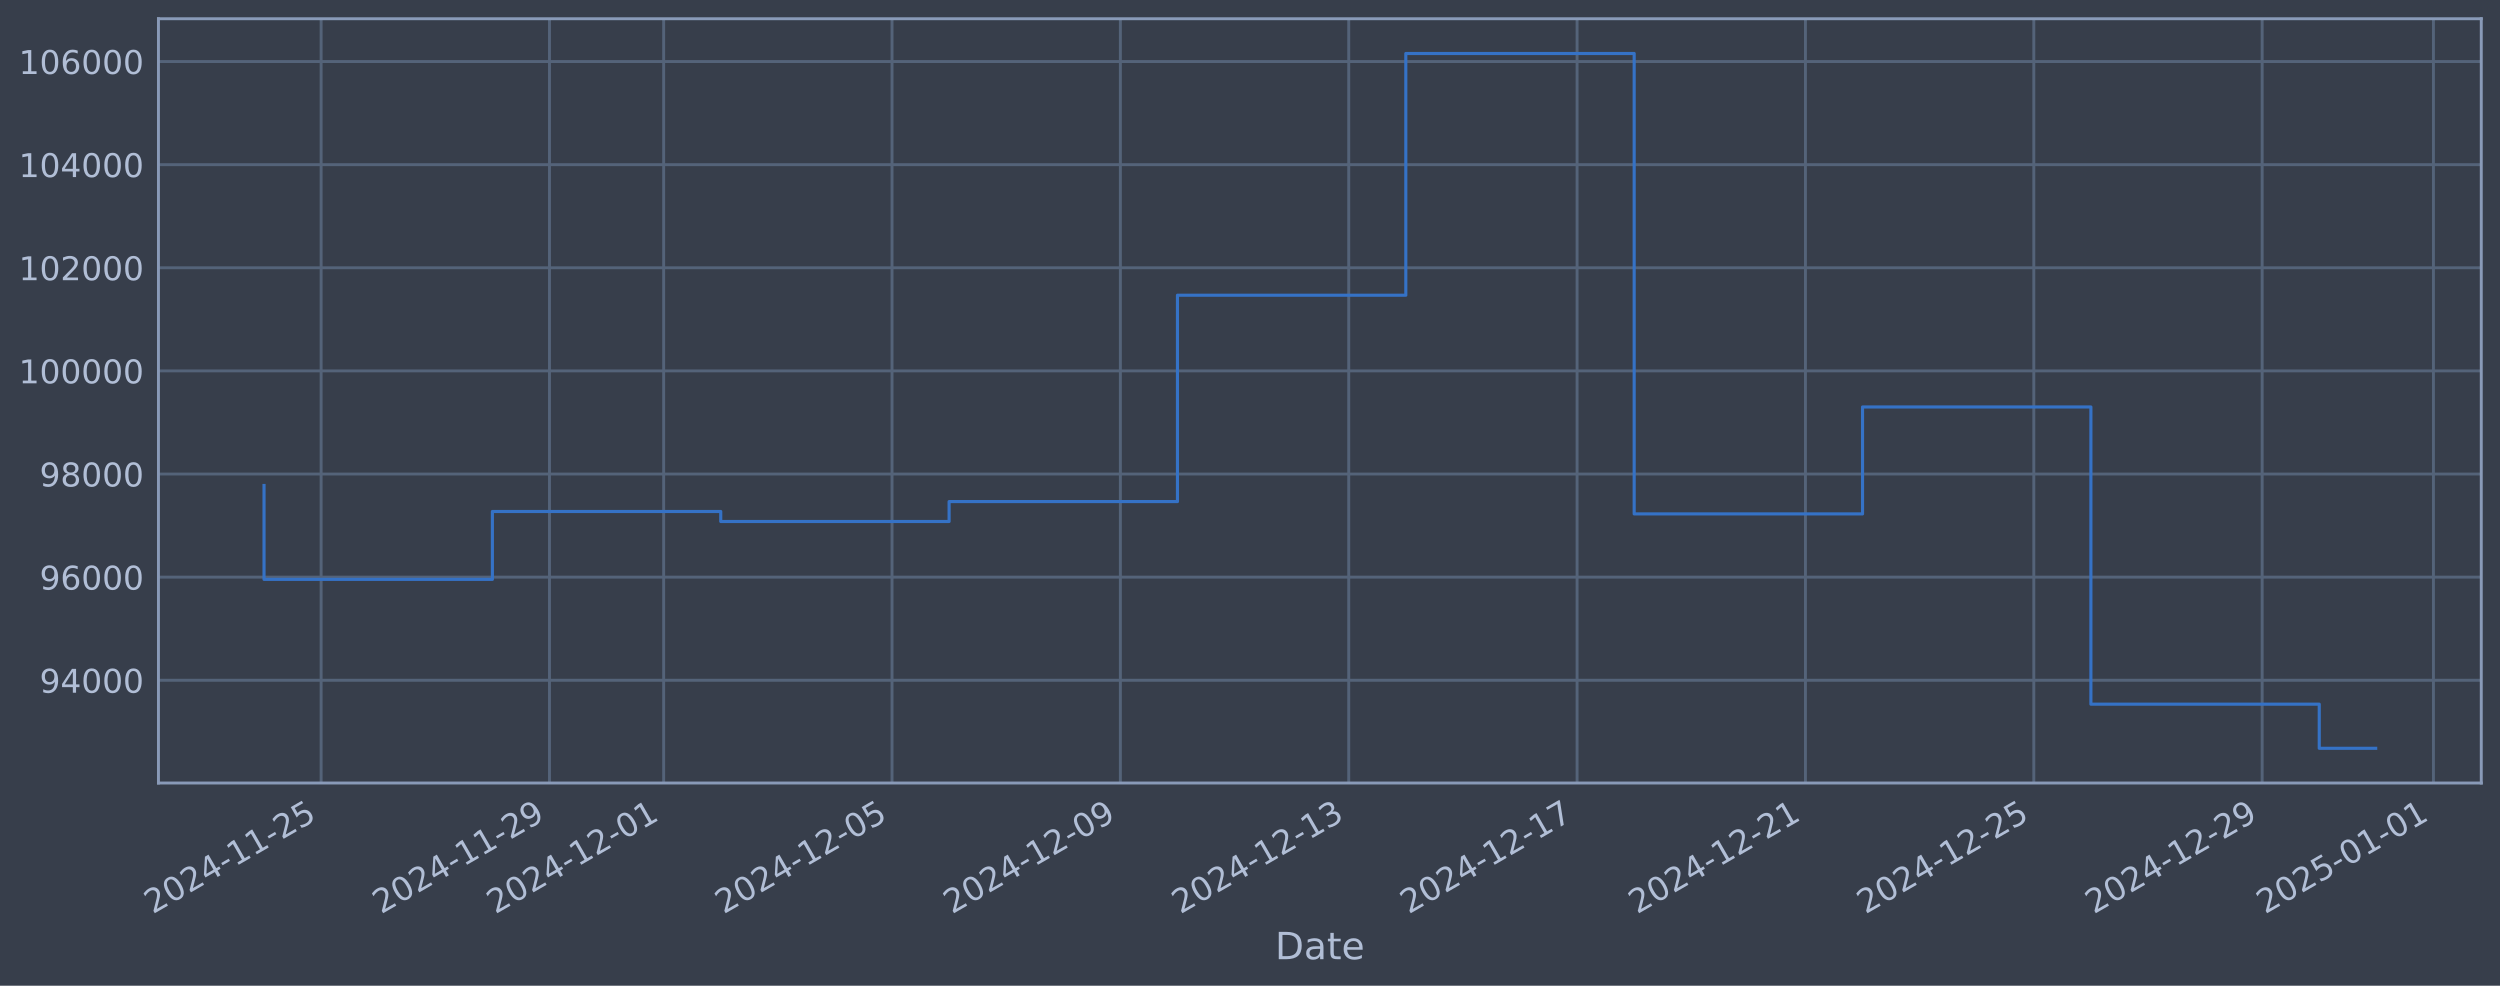
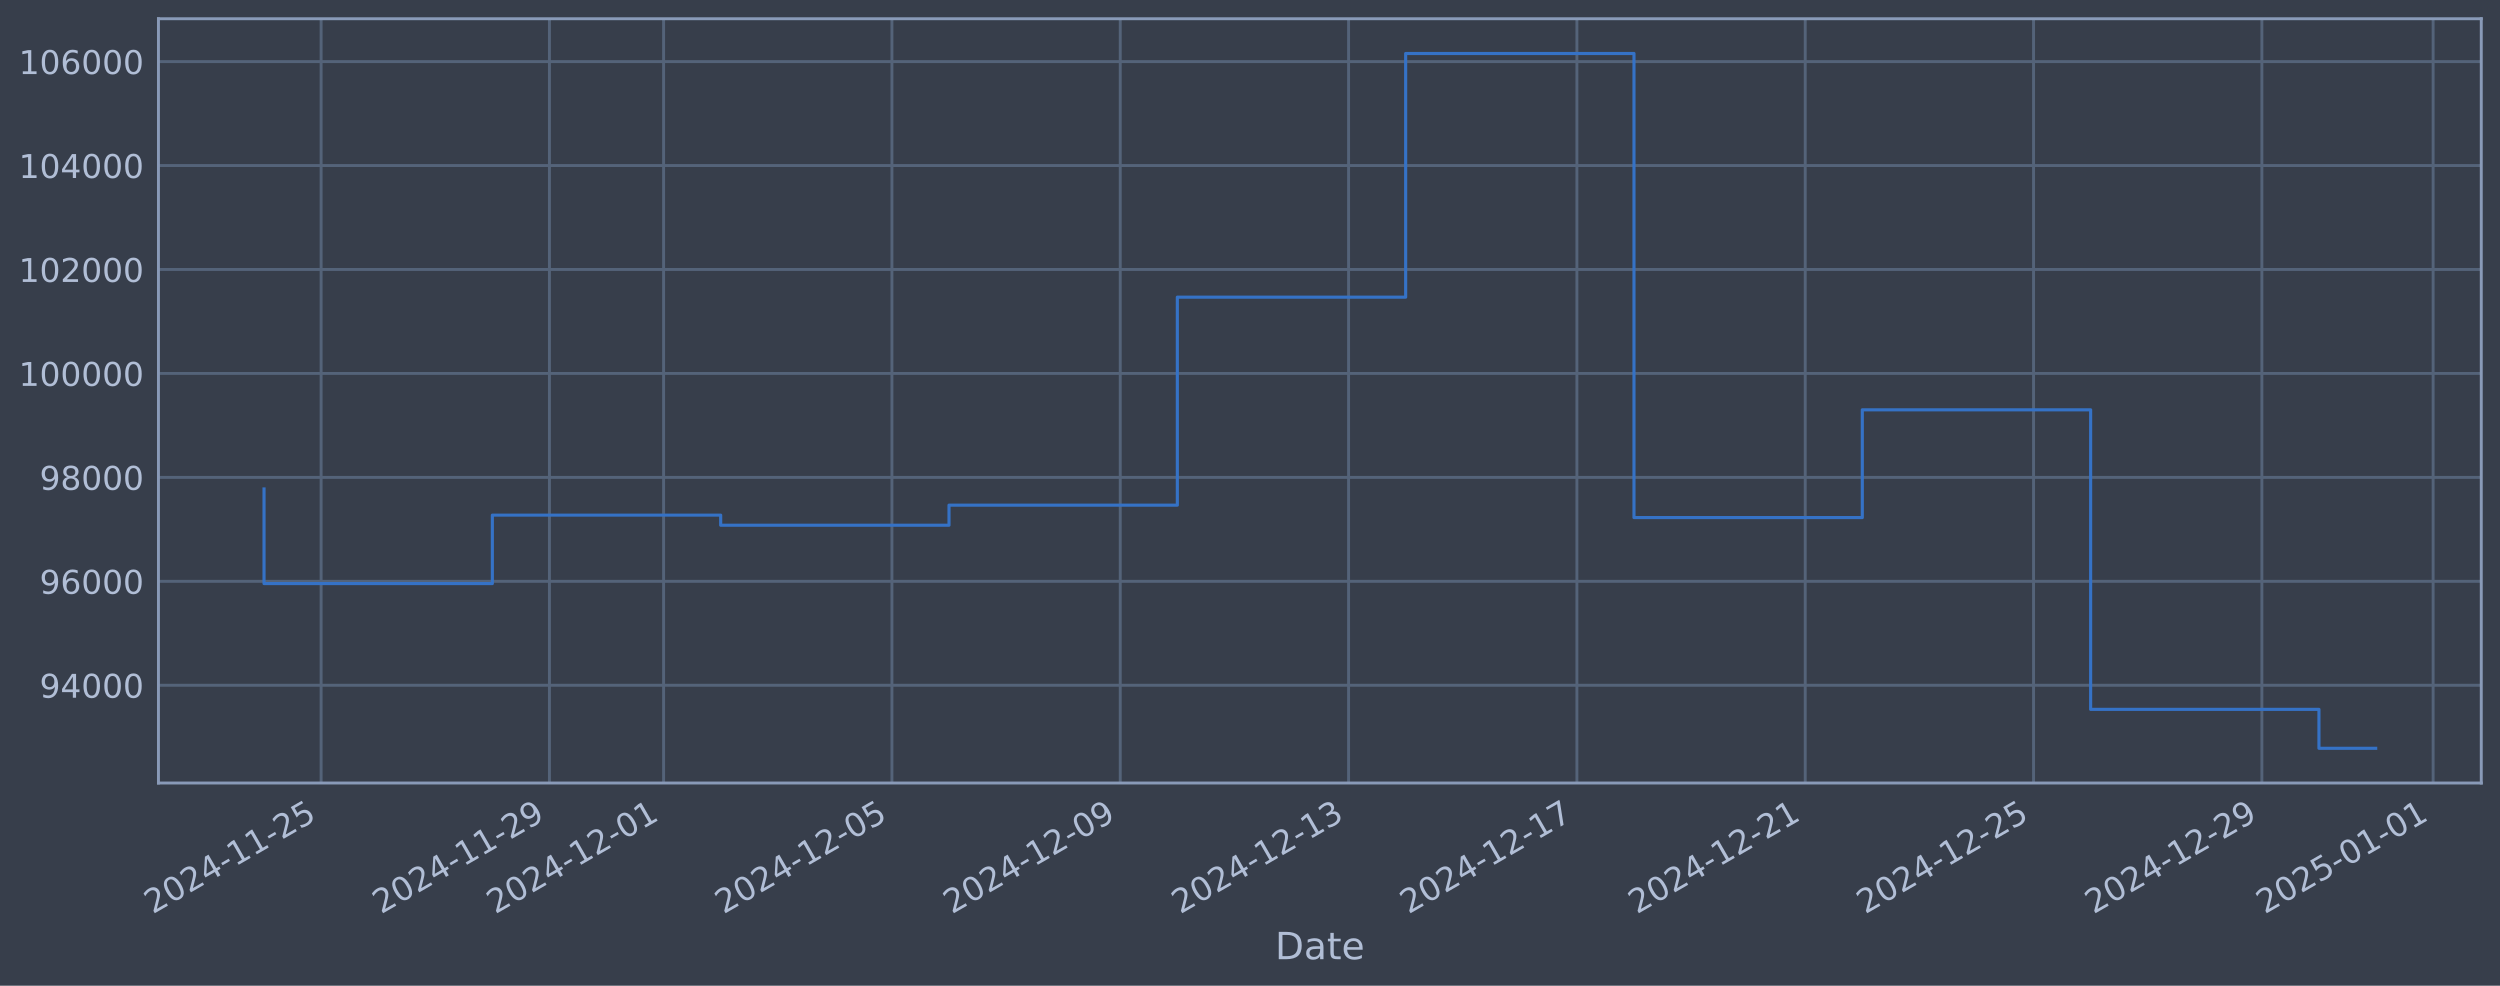
<svg xmlns="http://www.w3.org/2000/svg" xmlns:xlink="http://www.w3.org/1999/xlink" width="960.9pt" height="378.87pt" viewBox="0 0 960.9 378.87" version="1.1">
  <defs>
    <style type="text/css">*{stroke-linejoin: round; stroke-linecap: butt}</style>
  </defs>
  <g id="figure_1">
    <g id="patch_1">
      <path d="M 0 378.87  L 960.9 378.87  L 960.9 0  L 0 0  z " style="fill: #373e4b" />
    </g>
    <g id="axes_1">
      <g id="patch_2">
        <path d="M 60.901 300.96  L 953.701 300.96  L 953.701 7.2  L 60.901 7.2  z " style="fill: #373e4b" />
      </g>
      <g id="matplotlib.axis_1">
        <g id="xtick_1">
          <g id="line2d_1">
-             <path d="M 123.425 300.96  L 123.425 7.2  " clip-path="url(#pe07020141a)" style="fill: none; stroke: #546379; stroke-width: 1.12; stroke-linecap: square" />
+             <path d="M 123.422 300.96  L 123.422 7.2  " clip-path="url(#p5de481f272)" style="fill: none; stroke: #546379; stroke-width: 1.12; stroke-linecap: square" />
          </g>
          <g id="line2d_2" />
          <g id="text_1">
-             <g style="fill: #b1bed6" transform="translate(58.69972 351.4642) rotate(-30) scale(0.126 -0.126)">
+             <g style="fill: #b1bed6" transform="translate(58.69658 351.4642) rotate(-30) scale(0.126 -0.126)">
              <defs>
                <path id="DejaVuSans-32" d="M 1228 531  L 3431 531  L 3431 0  L 469 0  L 469 531  Q 828 903 1448 1529  Q 2069 2156 2228 2338  Q 2531 2678 2651 2914  Q 2772 3150 2772 3378  Q 2772 3750 2511 3984  Q 2250 4219 1831 4219  Q 1534 4219 1204 4116  Q 875 4013 500 3803  L 500 4441  Q 881 4594 1212 4672  Q 1544 4750 1819 4750  Q 2544 4750 2975 4387  Q 3406 4025 3406 3419  Q 3406 3131 3298 2873  Q 3191 2616 2906 2266  Q 2828 2175 2409 1742  Q 1991 1309 1228 531  z " transform="scale(0.015625)" />
                <path id="DejaVuSans-30" d="M 2034 4250  Q 1547 4250 1301 3770  Q 1056 3291 1056 2328  Q 1056 1369 1301 889  Q 1547 409 2034 409  Q 2525 409 2770 889  Q 3016 1369 3016 2328  Q 3016 3291 2770 3770  Q 2525 4250 2034 4250  z M 2034 4750  Q 2819 4750 3233 4129  Q 3647 3509 3647 2328  Q 3647 1150 3233 529  Q 2819 -91 2034 -91  Q 1250 -91 836 529  Q 422 1150 422 2328  Q 422 3509 836 4129  Q 1250 4750 2034 4750  z " transform="scale(0.015625)" />
                <path id="DejaVuSans-34" d="M 2419 4116  L 825 1625  L 2419 1625  L 2419 4116  z M 2253 4666  L 3047 4666  L 3047 1625  L 3713 1625  L 3713 1100  L 3047 1100  L 3047 0  L 2419 0  L 2419 1100  L 313 1100  L 313 1709  L 2253 4666  z " transform="scale(0.015625)" />
                <path id="DejaVuSans-2d" d="M 313 2009  L 1997 2009  L 1997 1497  L 313 1497  L 313 2009  z " transform="scale(0.015625)" />
                <path id="DejaVuSans-31" d="M 794 531  L 1825 531  L 1825 4091  L 703 3866  L 703 4441  L 1819 4666  L 2450 4666  L 2450 531  L 3481 531  L 3481 0  L 794 0  L 794 531  z " transform="scale(0.015625)" />
                <path id="DejaVuSans-35" d="M 691 4666  L 3169 4666  L 3169 4134  L 1269 4134  L 1269 2991  Q 1406 3038 1543 3061  Q 1681 3084 1819 3084  Q 2600 3084 3056 2656  Q 3513 2228 3513 1497  Q 3513 744 3044 326  Q 2575 -91 1722 -91  Q 1428 -91 1123 -41  Q 819 9 494 109  L 494 744  Q 775 591 1075 516  Q 1375 441 1709 441  Q 2250 441 2565 725  Q 2881 1009 2881 1497  Q 2881 1984 2565 2268  Q 2250 2553 1709 2553  Q 1456 2553 1204 2497  Q 953 2441 691 2322  L 691 4666  z " transform="scale(0.015625)" />
              </defs>
              <use xlink:href="#DejaVuSans-32" />
              <use xlink:href="#DejaVuSans-30" transform="translate(63.62305 0)" />
              <use xlink:href="#DejaVuSans-32" transform="translate(127.2461 0)" />
              <use xlink:href="#DejaVuSans-34" transform="translate(190.8691 0)" />
              <use xlink:href="#DejaVuSans-2d" transform="translate(254.4922 0)" />
              <use xlink:href="#DejaVuSans-31" transform="translate(290.5762 0)" />
              <use xlink:href="#DejaVuSans-31" transform="translate(354.1992 0)" />
              <use xlink:href="#DejaVuSans-2d" transform="translate(417.8223 0)" />
              <use xlink:href="#DejaVuSans-32" transform="translate(453.9062 0)" />
              <use xlink:href="#DejaVuSans-35" transform="translate(517.5293 0)" />
            </g>
          </g>
        </g>
        <g id="xtick_2">
          <g id="line2d_3">
-             <path d="M 211.197 300.96  L 211.197 7.2  " clip-path="url(#pe07020141a)" style="fill: none; stroke: #546379; stroke-width: 1.12; stroke-linecap: square" />
+             <path d="M 211.181 300.96  L 211.181 7.2  " clip-path="url(#p5de481f272)" style="fill: none; stroke: #546379; stroke-width: 1.12; stroke-linecap: square" />
          </g>
          <g id="line2d_4" />
          <g id="text_2">
-             <g style="fill: #b1bed6" transform="translate(146.4713 351.4642) rotate(-30) scale(0.126 -0.126)">
+             <g style="fill: #b1bed6" transform="translate(146.4557 351.4642) rotate(-30) scale(0.126 -0.126)">
              <defs>
                <path id="DejaVuSans-39" d="M 703 97  L 703 672  Q 941 559 1184 500  Q 1428 441 1663 441  Q 2288 441 2617 861  Q 2947 1281 2994 2138  Q 2813 1869 2534 1725  Q 2256 1581 1919 1581  Q 1219 1581 811 2004  Q 403 2428 403 3163  Q 403 3881 828 4315  Q 1253 4750 1959 4750  Q 2769 4750 3195 4129  Q 3622 3509 3622 2328  Q 3622 1225 3098 567  Q 2575 -91 1691 -91  Q 1453 -91 1209 -44  Q 966 3 703 97  z M 1959 2075  Q 2384 2075 2632 2365  Q 2881 2656 2881 3163  Q 2881 3666 2632 3958  Q 2384 4250 1959 4250  Q 1534 4250 1286 3958  Q 1038 3666 1038 3163  Q 1038 2656 1286 2365  Q 1534 2075 1959 2075  z " transform="scale(0.015625)" />
              </defs>
              <use xlink:href="#DejaVuSans-32" />
              <use xlink:href="#DejaVuSans-30" transform="translate(63.62305 0)" />
              <use xlink:href="#DejaVuSans-32" transform="translate(127.2461 0)" />
              <use xlink:href="#DejaVuSans-34" transform="translate(190.8691 0)" />
              <use xlink:href="#DejaVuSans-2d" transform="translate(254.4922 0)" />
              <use xlink:href="#DejaVuSans-31" transform="translate(290.5762 0)" />
              <use xlink:href="#DejaVuSans-31" transform="translate(354.1992 0)" />
              <use xlink:href="#DejaVuSans-2d" transform="translate(417.8223 0)" />
              <use xlink:href="#DejaVuSans-32" transform="translate(453.9062 0)" />
              <use xlink:href="#DejaVuSans-39" transform="translate(517.5293 0)" />
            </g>
          </g>
        </g>
        <g id="xtick_3">
          <g id="line2d_5">
-             <path d="M 255.083 300.96  L 255.083 7.2  " clip-path="url(#pe07020141a)" style="fill: none; stroke: #546379; stroke-width: 1.12; stroke-linecap: square" />
+             <path d="M 255.061 300.96  L 255.061 7.2  " clip-path="url(#p5de481f272)" style="fill: none; stroke: #546379; stroke-width: 1.12; stroke-linecap: square" />
          </g>
          <g id="line2d_6" />
          <g id="text_3">
-             <g style="fill: #b1bed6" transform="translate(190.3572 351.4642) rotate(-30) scale(0.126 -0.126)">
+             <g style="fill: #b1bed6" transform="translate(190.3352 351.4642) rotate(-30) scale(0.126 -0.126)">
              <use xlink:href="#DejaVuSans-32" />
              <use xlink:href="#DejaVuSans-30" transform="translate(63.62305 0)" />
              <use xlink:href="#DejaVuSans-32" transform="translate(127.2461 0)" />
              <use xlink:href="#DejaVuSans-34" transform="translate(190.8691 0)" />
              <use xlink:href="#DejaVuSans-2d" transform="translate(254.4922 0)" />
              <use xlink:href="#DejaVuSans-31" transform="translate(290.5762 0)" />
              <use xlink:href="#DejaVuSans-32" transform="translate(354.1992 0)" />
              <use xlink:href="#DejaVuSans-2d" transform="translate(417.8223 0)" />
              <use xlink:href="#DejaVuSans-30" transform="translate(453.9062 0)" />
              <use xlink:href="#DejaVuSans-31" transform="translate(517.5293 0)" />
            </g>
          </g>
        </g>
        <g id="xtick_4">
          <g id="line2d_7">
-             <path d="M 342.854 300.96  L 342.854 7.2  " clip-path="url(#pe07020141a)" style="fill: none; stroke: #546379; stroke-width: 1.12; stroke-linecap: square" />
+             <path d="M 342.82 300.96  L 342.82 7.2  " clip-path="url(#p5de481f272)" style="fill: none; stroke: #546379; stroke-width: 1.12; stroke-linecap: square" />
          </g>
          <g id="line2d_8" />
          <g id="text_4">
-             <g style="fill: #b1bed6" transform="translate(278.1288 351.4642) rotate(-30) scale(0.126 -0.126)">
+             <g style="fill: #b1bed6" transform="translate(278.0943 351.4642) rotate(-30) scale(0.126 -0.126)">
              <use xlink:href="#DejaVuSans-32" />
              <use xlink:href="#DejaVuSans-30" transform="translate(63.62305 0)" />
              <use xlink:href="#DejaVuSans-32" transform="translate(127.2461 0)" />
              <use xlink:href="#DejaVuSans-34" transform="translate(190.8691 0)" />
              <use xlink:href="#DejaVuSans-2d" transform="translate(254.4922 0)" />
              <use xlink:href="#DejaVuSans-31" transform="translate(290.5762 0)" />
              <use xlink:href="#DejaVuSans-32" transform="translate(354.1992 0)" />
              <use xlink:href="#DejaVuSans-2d" transform="translate(417.8223 0)" />
              <use xlink:href="#DejaVuSans-30" transform="translate(453.9062 0)" />
              <use xlink:href="#DejaVuSans-35" transform="translate(517.5293 0)" />
            </g>
          </g>
        </g>
        <g id="xtick_5">
          <g id="line2d_9">
-             <path d="M 430.626 300.96  L 430.626 7.2  " clip-path="url(#pe07020141a)" style="fill: none; stroke: #546379; stroke-width: 1.12; stroke-linecap: square" />
+             <path d="M 430.579 300.96  L 430.579 7.2  " clip-path="url(#p5de481f272)" style="fill: none; stroke: #546379; stroke-width: 1.12; stroke-linecap: square" />
          </g>
          <g id="line2d_10" />
          <g id="text_5">
-             <g style="fill: #b1bed6" transform="translate(365.9004 351.4642) rotate(-30) scale(0.126 -0.126)">
+             <g style="fill: #b1bed6" transform="translate(365.8533 351.4642) rotate(-30) scale(0.126 -0.126)">
              <use xlink:href="#DejaVuSans-32" />
              <use xlink:href="#DejaVuSans-30" transform="translate(63.62305 0)" />
              <use xlink:href="#DejaVuSans-32" transform="translate(127.2461 0)" />
              <use xlink:href="#DejaVuSans-34" transform="translate(190.8691 0)" />
              <use xlink:href="#DejaVuSans-2d" transform="translate(254.4922 0)" />
              <use xlink:href="#DejaVuSans-31" transform="translate(290.5762 0)" />
              <use xlink:href="#DejaVuSans-32" transform="translate(354.1992 0)" />
              <use xlink:href="#DejaVuSans-2d" transform="translate(417.8223 0)" />
              <use xlink:href="#DejaVuSans-30" transform="translate(453.9062 0)" />
              <use xlink:href="#DejaVuSans-39" transform="translate(517.5293 0)" />
            </g>
          </g>
        </g>
        <g id="xtick_6">
          <g id="line2d_11">
-             <path d="M 518.398 300.96  L 518.398 7.2  " clip-path="url(#pe07020141a)" style="fill: none; stroke: #546379; stroke-width: 1.12; stroke-linecap: square" />
+             <path d="M 518.338 300.96  L 518.338 7.2  " clip-path="url(#p5de481f272)" style="fill: none; stroke: #546379; stroke-width: 1.12; stroke-linecap: square" />
          </g>
          <g id="line2d_12" />
          <g id="text_6">
-             <g style="fill: #b1bed6" transform="translate(453.672 351.4642) rotate(-30) scale(0.126 -0.126)">
+             <g style="fill: #b1bed6" transform="translate(453.6124 351.4642) rotate(-30) scale(0.126 -0.126)">
              <defs>
                <path id="DejaVuSans-33" d="M 2597 2516  Q 3050 2419 3304 2112  Q 3559 1806 3559 1356  Q 3559 666 3084 287  Q 2609 -91 1734 -91  Q 1441 -91 1130 -33  Q 819 25 488 141  L 488 750  Q 750 597 1062 519  Q 1375 441 1716 441  Q 2309 441 2620 675  Q 2931 909 2931 1356  Q 2931 1769 2642 2001  Q 2353 2234 1838 2234  L 1294 2234  L 1294 2753  L 1863 2753  Q 2328 2753 2575 2939  Q 2822 3125 2822 3475  Q 2822 3834 2567 4026  Q 2313 4219 1838 4219  Q 1578 4219 1281 4162  Q 984 4106 628 3988  L 628 4550  Q 988 4650 1302 4700  Q 1616 4750 1894 4750  Q 2613 4750 3031 4423  Q 3450 4097 3450 3541  Q 3450 3153 3228 2886  Q 3006 2619 2597 2516  z " transform="scale(0.015625)" />
              </defs>
              <use xlink:href="#DejaVuSans-32" />
              <use xlink:href="#DejaVuSans-30" transform="translate(63.62305 0)" />
              <use xlink:href="#DejaVuSans-32" transform="translate(127.2461 0)" />
              <use xlink:href="#DejaVuSans-34" transform="translate(190.8691 0)" />
              <use xlink:href="#DejaVuSans-2d" transform="translate(254.4922 0)" />
              <use xlink:href="#DejaVuSans-31" transform="translate(290.5762 0)" />
              <use xlink:href="#DejaVuSans-32" transform="translate(354.1992 0)" />
              <use xlink:href="#DejaVuSans-2d" transform="translate(417.8223 0)" />
              <use xlink:href="#DejaVuSans-31" transform="translate(453.9062 0)" />
              <use xlink:href="#DejaVuSans-33" transform="translate(517.5293 0)" />
            </g>
          </g>
        </g>
        <g id="xtick_7">
          <g id="line2d_13">
-             <path d="M 606.169 300.96  L 606.169 7.2  " clip-path="url(#pe07020141a)" style="fill: none; stroke: #546379; stroke-width: 1.12; stroke-linecap: square" />
+             <path d="M 606.097 300.96  L 606.097 7.2  " clip-path="url(#p5de481f272)" style="fill: none; stroke: #546379; stroke-width: 1.12; stroke-linecap: square" />
          </g>
          <g id="line2d_14" />
          <g id="text_7">
-             <g style="fill: #b1bed6" transform="translate(541.4437 351.4642) rotate(-30) scale(0.126 -0.126)">
+             <g style="fill: #b1bed6" transform="translate(541.3715 351.4642) rotate(-30) scale(0.126 -0.126)">
              <defs>
                <path id="DejaVuSans-37" d="M 525 4666  L 3525 4666  L 3525 4397  L 1831 0  L 1172 0  L 2766 4134  L 525 4134  L 525 4666  z " transform="scale(0.015625)" />
              </defs>
              <use xlink:href="#DejaVuSans-32" />
              <use xlink:href="#DejaVuSans-30" transform="translate(63.62305 0)" />
              <use xlink:href="#DejaVuSans-32" transform="translate(127.2461 0)" />
              <use xlink:href="#DejaVuSans-34" transform="translate(190.8691 0)" />
              <use xlink:href="#DejaVuSans-2d" transform="translate(254.4922 0)" />
              <use xlink:href="#DejaVuSans-31" transform="translate(290.5762 0)" />
              <use xlink:href="#DejaVuSans-32" transform="translate(354.1992 0)" />
              <use xlink:href="#DejaVuSans-2d" transform="translate(417.8223 0)" />
              <use xlink:href="#DejaVuSans-31" transform="translate(453.9062 0)" />
              <use xlink:href="#DejaVuSans-37" transform="translate(517.5293 0)" />
            </g>
          </g>
        </g>
        <g id="xtick_8">
          <g id="line2d_15">
-             <path d="M 693.941 300.96  L 693.941 7.2  " clip-path="url(#pe07020141a)" style="fill: none; stroke: #546379; stroke-width: 1.12; stroke-linecap: square" />
+             <path d="M 693.856 300.96  L 693.856 7.2  " clip-path="url(#p5de481f272)" style="fill: none; stroke: #546379; stroke-width: 1.12; stroke-linecap: square" />
          </g>
          <g id="line2d_16" />
          <g id="text_8">
-             <g style="fill: #b1bed6" transform="translate(629.2153 351.4642) rotate(-30) scale(0.126 -0.126)">
+             <g style="fill: #b1bed6" transform="translate(629.1306 351.4642) rotate(-30) scale(0.126 -0.126)">
              <use xlink:href="#DejaVuSans-32" />
              <use xlink:href="#DejaVuSans-30" transform="translate(63.62305 0)" />
              <use xlink:href="#DejaVuSans-32" transform="translate(127.2461 0)" />
              <use xlink:href="#DejaVuSans-34" transform="translate(190.8691 0)" />
              <use xlink:href="#DejaVuSans-2d" transform="translate(254.4922 0)" />
              <use xlink:href="#DejaVuSans-31" transform="translate(290.5762 0)" />
              <use xlink:href="#DejaVuSans-32" transform="translate(354.1992 0)" />
              <use xlink:href="#DejaVuSans-2d" transform="translate(417.8223 0)" />
              <use xlink:href="#DejaVuSans-32" transform="translate(453.9062 0)" />
              <use xlink:href="#DejaVuSans-31" transform="translate(517.5293 0)" />
            </g>
          </g>
        </g>
        <g id="xtick_9">
          <g id="line2d_17">
-             <path d="M 781.712 300.96  L 781.712 7.2  " clip-path="url(#pe07020141a)" style="fill: none; stroke: #546379; stroke-width: 1.12; stroke-linecap: square" />
+             <path d="M 781.615 300.96  L 781.615 7.2  " clip-path="url(#p5de481f272)" style="fill: none; stroke: #546379; stroke-width: 1.12; stroke-linecap: square" />
          </g>
          <g id="line2d_18" />
          <g id="text_9">
-             <g style="fill: #b1bed6" transform="translate(716.9869 351.4642) rotate(-30) scale(0.126 -0.126)">
+             <g style="fill: #b1bed6" transform="translate(716.8897 351.4642) rotate(-30) scale(0.126 -0.126)">
              <use xlink:href="#DejaVuSans-32" />
              <use xlink:href="#DejaVuSans-30" transform="translate(63.62305 0)" />
              <use xlink:href="#DejaVuSans-32" transform="translate(127.2461 0)" />
              <use xlink:href="#DejaVuSans-34" transform="translate(190.8691 0)" />
              <use xlink:href="#DejaVuSans-2d" transform="translate(254.4922 0)" />
              <use xlink:href="#DejaVuSans-31" transform="translate(290.5762 0)" />
              <use xlink:href="#DejaVuSans-32" transform="translate(354.1992 0)" />
              <use xlink:href="#DejaVuSans-2d" transform="translate(417.8223 0)" />
              <use xlink:href="#DejaVuSans-32" transform="translate(453.9062 0)" />
              <use xlink:href="#DejaVuSans-35" transform="translate(517.5293 0)" />
            </g>
          </g>
        </g>
        <g id="xtick_10">
          <g id="line2d_19">
-             <path d="M 869.484 300.96  L 869.484 7.2  " clip-path="url(#pe07020141a)" style="fill: none; stroke: #546379; stroke-width: 1.12; stroke-linecap: square" />
+             <path d="M 869.374 300.96  L 869.374 7.2  " clip-path="url(#p5de481f272)" style="fill: none; stroke: #546379; stroke-width: 1.12; stroke-linecap: square" />
          </g>
          <g id="line2d_20" />
          <g id="text_10">
-             <g style="fill: #b1bed6" transform="translate(804.7585 351.4642) rotate(-30) scale(0.126 -0.126)">
+             <g style="fill: #b1bed6" transform="translate(804.6487 351.4642) rotate(-30) scale(0.126 -0.126)">
              <use xlink:href="#DejaVuSans-32" />
              <use xlink:href="#DejaVuSans-30" transform="translate(63.62305 0)" />
              <use xlink:href="#DejaVuSans-32" transform="translate(127.2461 0)" />
              <use xlink:href="#DejaVuSans-34" transform="translate(190.8691 0)" />
              <use xlink:href="#DejaVuSans-2d" transform="translate(254.4922 0)" />
              <use xlink:href="#DejaVuSans-31" transform="translate(290.5762 0)" />
              <use xlink:href="#DejaVuSans-32" transform="translate(354.1992 0)" />
              <use xlink:href="#DejaVuSans-2d" transform="translate(417.8223 0)" />
              <use xlink:href="#DejaVuSans-32" transform="translate(453.9062 0)" />
              <use xlink:href="#DejaVuSans-39" transform="translate(517.5293 0)" />
            </g>
          </g>
        </g>
        <g id="xtick_11">
          <g id="line2d_21">
-             <path d="M 935.313 300.96  L 935.313 7.2  " clip-path="url(#pe07020141a)" style="fill: none; stroke: #546379; stroke-width: 1.12; stroke-linecap: square" />
+             <path d="M 935.194 300.96  L 935.194 7.2  " clip-path="url(#p5de481f272)" style="fill: none; stroke: #546379; stroke-width: 1.12; stroke-linecap: square" />
          </g>
          <g id="line2d_22" />
          <g id="text_11">
-             <g style="fill: #b1bed6" transform="translate(870.5873 351.4642) rotate(-30) scale(0.126 -0.126)">
+             <g style="fill: #b1bed6" transform="translate(870.468 351.4642) rotate(-30) scale(0.126 -0.126)">
              <use xlink:href="#DejaVuSans-32" />
              <use xlink:href="#DejaVuSans-30" transform="translate(63.62305 0)" />
              <use xlink:href="#DejaVuSans-32" transform="translate(127.2461 0)" />
              <use xlink:href="#DejaVuSans-35" transform="translate(190.8691 0)" />
              <use xlink:href="#DejaVuSans-2d" transform="translate(254.4922 0)" />
              <use xlink:href="#DejaVuSans-30" transform="translate(290.5762 0)" />
              <use xlink:href="#DejaVuSans-31" transform="translate(354.1992 0)" />
              <use xlink:href="#DejaVuSans-2d" transform="translate(417.8223 0)" />
              <use xlink:href="#DejaVuSans-30" transform="translate(453.9062 0)" />
              <use xlink:href="#DejaVuSans-31" transform="translate(517.5293 0)" />
            </g>
          </g>
        </g>
        <g id="text_12">
          <g style="fill: #b1bed6" transform="translate(490.0914 368.6753) scale(0.144 -0.144)">
            <defs>
              <path id="DejaVuSans-44" d="M 1259 4147  L 1259 519  L 2022 519  Q 2988 519 3436 956  Q 3884 1394 3884 2338  Q 3884 3275 3436 3711  Q 2988 4147 2022 4147  L 1259 4147  z M 628 4666  L 1925 4666  Q 3281 4666 3915 4102  Q 4550 3538 4550 2338  Q 4550 1131 3912 565  Q 3275 0 1925 0  L 628 0  L 628 4666  z " transform="scale(0.015625)" />
              <path id="DejaVuSans-61" d="M 2194 1759  Q 1497 1759 1228 1600  Q 959 1441 959 1056  Q 959 750 1161 570  Q 1363 391 1709 391  Q 2188 391 2477 730  Q 2766 1069 2766 1631  L 2766 1759  L 2194 1759  z M 3341 1997  L 3341 0  L 2766 0  L 2766 531  Q 2569 213 2275 61  Q 1981 -91 1556 -91  Q 1019 -91 701 211  Q 384 513 384 1019  Q 384 1609 779 1909  Q 1175 2209 1959 2209  L 2766 2209  L 2766 2266  Q 2766 2663 2505 2880  Q 2244 3097 1772 3097  Q 1472 3097 1187 3025  Q 903 2953 641 2809  L 641 3341  Q 956 3463 1253 3523  Q 1550 3584 1831 3584  Q 2591 3584 2966 3190  Q 3341 2797 3341 1997  z " transform="scale(0.015625)" />
              <path id="DejaVuSans-74" d="M 1172 4494  L 1172 3500  L 2356 3500  L 2356 3053  L 1172 3053  L 1172 1153  Q 1172 725 1289 603  Q 1406 481 1766 481  L 2356 481  L 2356 0  L 1766 0  Q 1100 0 847 248  Q 594 497 594 1153  L 594 3053  L 172 3053  L 172 3500  L 594 3500  L 594 4494  L 1172 4494  z " transform="scale(0.015625)" />
              <path id="DejaVuSans-65" d="M 3597 1894  L 3597 1613  L 953 1613  Q 991 1019 1311 708  Q 1631 397 2203 397  Q 2534 397 2845 478  Q 3156 559 3463 722  L 3463 178  Q 3153 47 2828 -22  Q 2503 -91 2169 -91  Q 1331 -91 842 396  Q 353 884 353 1716  Q 353 2575 817 3079  Q 1281 3584 2069 3584  Q 2775 3584 3186 3129  Q 3597 2675 3597 1894  z M 3022 2063  Q 3016 2534 2758 2815  Q 2500 3097 2075 3097  Q 1594 3097 1305 2825  Q 1016 2553 972 2059  L 3022 2063  z " transform="scale(0.015625)" />
            </defs>
            <use xlink:href="#DejaVuSans-44" />
            <use xlink:href="#DejaVuSans-61" transform="translate(77.00195 0)" />
            <use xlink:href="#DejaVuSans-74" transform="translate(138.2812 0)" />
            <use xlink:href="#DejaVuSans-65" transform="translate(177.4902 0)" />
          </g>
        </g>
      </g>
      <g id="matplotlib.axis_2">
        <g id="ytick_1">
          <g id="line2d_23">
-             <path d="M 60.901 261.474  L 953.701 261.474  " clip-path="url(#pe07020141a)" style="fill: none; stroke: #546379; stroke-width: 1.12; stroke-linecap: square" />
+             <path d="M 60.901 263.394  L 953.701 263.394  " clip-path="url(#p5de481f272)" style="fill: none; stroke: #546379; stroke-width: 1.12; stroke-linecap: square" />
          </g>
          <g id="line2d_24" />
          <g id="text_13">
-             <g style="fill: #b1bed6" transform="translate(15.21675 266.2605) scale(0.126 -0.126)">
+             <g style="fill: #b1bed6" transform="translate(15.21675 268.1812) scale(0.126 -0.126)">
              <use xlink:href="#DejaVuSans-39" />
              <use xlink:href="#DejaVuSans-34" transform="translate(63.62305 0)" />
              <use xlink:href="#DejaVuSans-30" transform="translate(127.2461 0)" />
              <use xlink:href="#DejaVuSans-30" transform="translate(190.8691 0)" />
              <use xlink:href="#DejaVuSans-30" transform="translate(254.4922 0)" />
            </g>
          </g>
        </g>
        <g id="ytick_2">
          <g id="line2d_25">
-             <path d="M 60.901 221.835  L 953.701 221.835  " clip-path="url(#pe07020141a)" style="fill: none; stroke: #546379; stroke-width: 1.12; stroke-linecap: square" />
+             <path d="M 60.901 223.44  L 953.701 223.44  " clip-path="url(#p5de481f272)" style="fill: none; stroke: #546379; stroke-width: 1.12; stroke-linecap: square" />
          </g>
          <g id="line2d_26" />
          <g id="text_14">
-             <g style="fill: #b1bed6" transform="translate(15.21675 226.6224) scale(0.126 -0.126)">
+             <g style="fill: #b1bed6" transform="translate(15.21675 228.2271) scale(0.126 -0.126)">
              <defs>
                <path id="DejaVuSans-36" d="M 2113 2584  Q 1688 2584 1439 2293  Q 1191 2003 1191 1497  Q 1191 994 1439 701  Q 1688 409 2113 409  Q 2538 409 2786 701  Q 3034 994 3034 1497  Q 3034 2003 2786 2293  Q 2538 2584 2113 2584  z M 3366 4563  L 3366 3988  Q 3128 4100 2886 4159  Q 2644 4219 2406 4219  Q 1781 4219 1451 3797  Q 1122 3375 1075 2522  Q 1259 2794 1537 2939  Q 1816 3084 2150 3084  Q 2853 3084 3261 2657  Q 3669 2231 3669 1497  Q 3669 778 3244 343  Q 2819 -91 2113 -91  Q 1303 -91 875 529  Q 447 1150 447 2328  Q 447 3434 972 4092  Q 1497 4750 2381 4750  Q 2619 4750 2861 4703  Q 3103 4656 3366 4563  z " transform="scale(0.015625)" />
              </defs>
              <use xlink:href="#DejaVuSans-39" />
              <use xlink:href="#DejaVuSans-36" transform="translate(63.62305 0)" />
              <use xlink:href="#DejaVuSans-30" transform="translate(127.2461 0)" />
              <use xlink:href="#DejaVuSans-30" transform="translate(190.8691 0)" />
              <use xlink:href="#DejaVuSans-30" transform="translate(254.4922 0)" />
            </g>
          </g>
        </g>
        <g id="ytick_3">
          <g id="line2d_27">
-             <path d="M 60.901 182.197  L 953.701 182.197  " clip-path="url(#pe07020141a)" style="fill: none; stroke: #546379; stroke-width: 1.12; stroke-linecap: square" />
+             <path d="M 60.901 183.486  L 953.701 183.486  " clip-path="url(#p5de481f272)" style="fill: none; stroke: #546379; stroke-width: 1.12; stroke-linecap: square" />
          </g>
          <g id="line2d_28" />
          <g id="text_15">
-             <g style="fill: #b1bed6" transform="translate(15.21675 186.9843) scale(0.126 -0.126)">
+             <g style="fill: #b1bed6" transform="translate(15.21675 188.2729) scale(0.126 -0.126)">
              <defs>
                <path id="DejaVuSans-38" d="M 2034 2216  Q 1584 2216 1326 1975  Q 1069 1734 1069 1313  Q 1069 891 1326 650  Q 1584 409 2034 409  Q 2484 409 2743 651  Q 3003 894 3003 1313  Q 3003 1734 2745 1975  Q 2488 2216 2034 2216  z M 1403 2484  Q 997 2584 770 2862  Q 544 3141 544 3541  Q 544 4100 942 4425  Q 1341 4750 2034 4750  Q 2731 4750 3128 4425  Q 3525 4100 3525 3541  Q 3525 3141 3298 2862  Q 3072 2584 2669 2484  Q 3125 2378 3379 2068  Q 3634 1759 3634 1313  Q 3634 634 3220 271  Q 2806 -91 2034 -91  Q 1263 -91 848 271  Q 434 634 434 1313  Q 434 1759 690 2068  Q 947 2378 1403 2484  z M 1172 3481  Q 1172 3119 1398 2916  Q 1625 2713 2034 2713  Q 2441 2713 2670 2916  Q 2900 3119 2900 3481  Q 2900 3844 2670 4047  Q 2441 4250 2034 4250  Q 1625 4250 1398 4047  Q 1172 3844 1172 3481  z " transform="scale(0.015625)" />
              </defs>
              <use xlink:href="#DejaVuSans-39" />
              <use xlink:href="#DejaVuSans-38" transform="translate(63.62305 0)" />
              <use xlink:href="#DejaVuSans-30" transform="translate(127.2461 0)" />
              <use xlink:href="#DejaVuSans-30" transform="translate(190.8691 0)" />
              <use xlink:href="#DejaVuSans-30" transform="translate(254.4922 0)" />
            </g>
          </g>
        </g>
        <g id="ytick_4">
          <g id="line2d_29">
-             <path d="M 60.901 142.559  L 953.701 142.559  " clip-path="url(#pe07020141a)" style="fill: none; stroke: #546379; stroke-width: 1.12; stroke-linecap: square" />
+             <path d="M 60.901 143.532  L 953.701 143.532  " clip-path="url(#p5de481f272)" style="fill: none; stroke: #546379; stroke-width: 1.12; stroke-linecap: square" />
          </g>
          <g id="line2d_30" />
          <g id="text_16">
-             <g style="fill: #b1bed6" transform="translate(7.2 147.3461) scale(0.126 -0.126)">
+             <g style="fill: #b1bed6" transform="translate(7.2 148.3188) scale(0.126 -0.126)">
              <use xlink:href="#DejaVuSans-31" />
              <use xlink:href="#DejaVuSans-30" transform="translate(63.62305 0)" />
              <use xlink:href="#DejaVuSans-30" transform="translate(127.2461 0)" />
              <use xlink:href="#DejaVuSans-30" transform="translate(190.8691 0)" />
              <use xlink:href="#DejaVuSans-30" transform="translate(254.4922 0)" />
              <use xlink:href="#DejaVuSans-30" transform="translate(318.1152 0)" />
            </g>
          </g>
        </g>
        <g id="ytick_5">
          <g id="line2d_31">
-             <path d="M 60.901 102.921  L 953.701 102.921  " clip-path="url(#pe07020141a)" style="fill: none; stroke: #546379; stroke-width: 1.12; stroke-linecap: square" />
+             <path d="M 60.901 103.578  L 953.701 103.578  " clip-path="url(#p5de481f272)" style="fill: none; stroke: #546379; stroke-width: 1.12; stroke-linecap: square" />
          </g>
          <g id="line2d_32" />
          <g id="text_17">
-             <g style="fill: #b1bed6" transform="translate(7.2 107.708) scale(0.126 -0.126)">
+             <g style="fill: #b1bed6" transform="translate(7.2 108.3647) scale(0.126 -0.126)">
              <use xlink:href="#DejaVuSans-31" />
              <use xlink:href="#DejaVuSans-30" transform="translate(63.62305 0)" />
              <use xlink:href="#DejaVuSans-32" transform="translate(127.2461 0)" />
              <use xlink:href="#DejaVuSans-30" transform="translate(190.8691 0)" />
              <use xlink:href="#DejaVuSans-30" transform="translate(254.4922 0)" />
              <use xlink:href="#DejaVuSans-30" transform="translate(318.1152 0)" />
            </g>
          </g>
        </g>
        <g id="ytick_6">
          <g id="line2d_33">
-             <path d="M 60.901 63.283  L 953.701 63.283  " clip-path="url(#pe07020141a)" style="fill: none; stroke: #546379; stroke-width: 1.12; stroke-linecap: square" />
+             <path d="M 60.901 63.623  L 953.701 63.623  " clip-path="url(#p5de481f272)" style="fill: none; stroke: #546379; stroke-width: 1.12; stroke-linecap: square" />
          </g>
          <g id="line2d_34" />
          <g id="text_18">
-             <g style="fill: #b1bed6" transform="translate(7.2 68.06985) scale(0.126 -0.126)">
+             <g style="fill: #b1bed6" transform="translate(7.2 68.41051) scale(0.126 -0.126)">
              <use xlink:href="#DejaVuSans-31" />
              <use xlink:href="#DejaVuSans-30" transform="translate(63.62305 0)" />
              <use xlink:href="#DejaVuSans-34" transform="translate(127.2461 0)" />
              <use xlink:href="#DejaVuSans-30" transform="translate(190.8691 0)" />
              <use xlink:href="#DejaVuSans-30" transform="translate(254.4922 0)" />
              <use xlink:href="#DejaVuSans-30" transform="translate(318.1152 0)" />
            </g>
          </g>
        </g>
        <g id="ytick_7">
          <g id="line2d_35">
-             <path d="M 60.901 23.645  L 953.701 23.645  " clip-path="url(#pe07020141a)" style="fill: none; stroke: #546379; stroke-width: 1.12; stroke-linecap: square" />
+             <path d="M 60.901 23.669  L 953.701 23.669  " clip-path="url(#p5de481f272)" style="fill: none; stroke: #546379; stroke-width: 1.12; stroke-linecap: square" />
          </g>
          <g id="line2d_36" />
          <g id="text_19">
-             <g style="fill: #b1bed6" transform="translate(7.2 28.43172) scale(0.126 -0.126)">
+             <g style="fill: #b1bed6" transform="translate(7.2 28.45637) scale(0.126 -0.126)">
              <use xlink:href="#DejaVuSans-31" />
              <use xlink:href="#DejaVuSans-30" transform="translate(63.62305 0)" />
              <use xlink:href="#DejaVuSans-36" transform="translate(127.2461 0)" />
              <use xlink:href="#DejaVuSans-30" transform="translate(190.8691 0)" />
              <use xlink:href="#DejaVuSans-30" transform="translate(254.4922 0)" />
              <use xlink:href="#DejaVuSans-30" transform="translate(318.1152 0)" />
            </g>
          </g>
        </g>
      </g>
      <g id="line2d_37">
-         <path d="M 101.482 186.618  L 101.482 222.688  L 189.254 222.688  L 189.254 196.593  L 277.026 196.593  L 277.026 200.44  L 364.797 200.44  L 364.797 192.79  L 452.569 192.79  L 452.569 113.474  L 540.34 113.474  L 540.34 20.553  L 628.112 20.553  L 628.112 197.527  L 715.884 197.527  L 715.884 156.43  L 803.655 156.43  L 803.655 270.661  L 891.427 270.661  L 891.427 287.607  L 913.119 287.607  " clip-path="url(#pe07020141a)" style="fill: none; stroke: #3572c6; stroke-width: 1.2; stroke-linecap: square" />
+         <path d="M 101.482 187.942  L 101.482 224.299  L 189.241 224.299  L 189.241 197.997  L 277 197.997  L 277 201.874  L 364.76 201.874  L 364.76 194.163  L 452.519 194.163  L 452.519 114.215  L 540.278 114.215  L 540.278 20.553  L 628.037 20.553  L 628.037 198.937  L 715.796 198.937  L 715.796 157.513  L 803.555 157.513  L 803.555 272.655  L 891.314 272.655  L 891.314 287.607  L 913.119 287.607  " clip-path="url(#p5de481f272)" style="fill: none; stroke: #3572c6; stroke-width: 1.2; stroke-linecap: square" />
      </g>
      <g id="patch_3">
        <path d="M 60.901 300.96  L 60.901 7.2  " style="fill: none; stroke: #899ab8; stroke-width: 1.12; stroke-linejoin: miter; stroke-linecap: square" />
      </g>
      <g id="patch_4">
        <path d="M 953.701 300.96  L 953.701 7.2  " style="fill: none; stroke: #899ab8; stroke-width: 1.12; stroke-linejoin: miter; stroke-linecap: square" />
      </g>
      <g id="patch_5">
        <path d="M 60.901 300.96  L 953.701 300.96  " style="fill: none; stroke: #899ab8; stroke-width: 1.12; stroke-linejoin: miter; stroke-linecap: square" />
      </g>
      <g id="patch_6">
        <path d="M 60.901 7.2  L 953.701 7.2  " style="fill: none; stroke: #899ab8; stroke-width: 1.12; stroke-linejoin: miter; stroke-linecap: square" />
      </g>
    </g>
  </g>
  <defs>
-     <clipPath id="pe07020141a">
+     <clipPath id="p5de481f272">
      <rect x="60.901" y="7.2" width="892.8" height="293.76" />
    </clipPath>
  </defs>
</svg>
